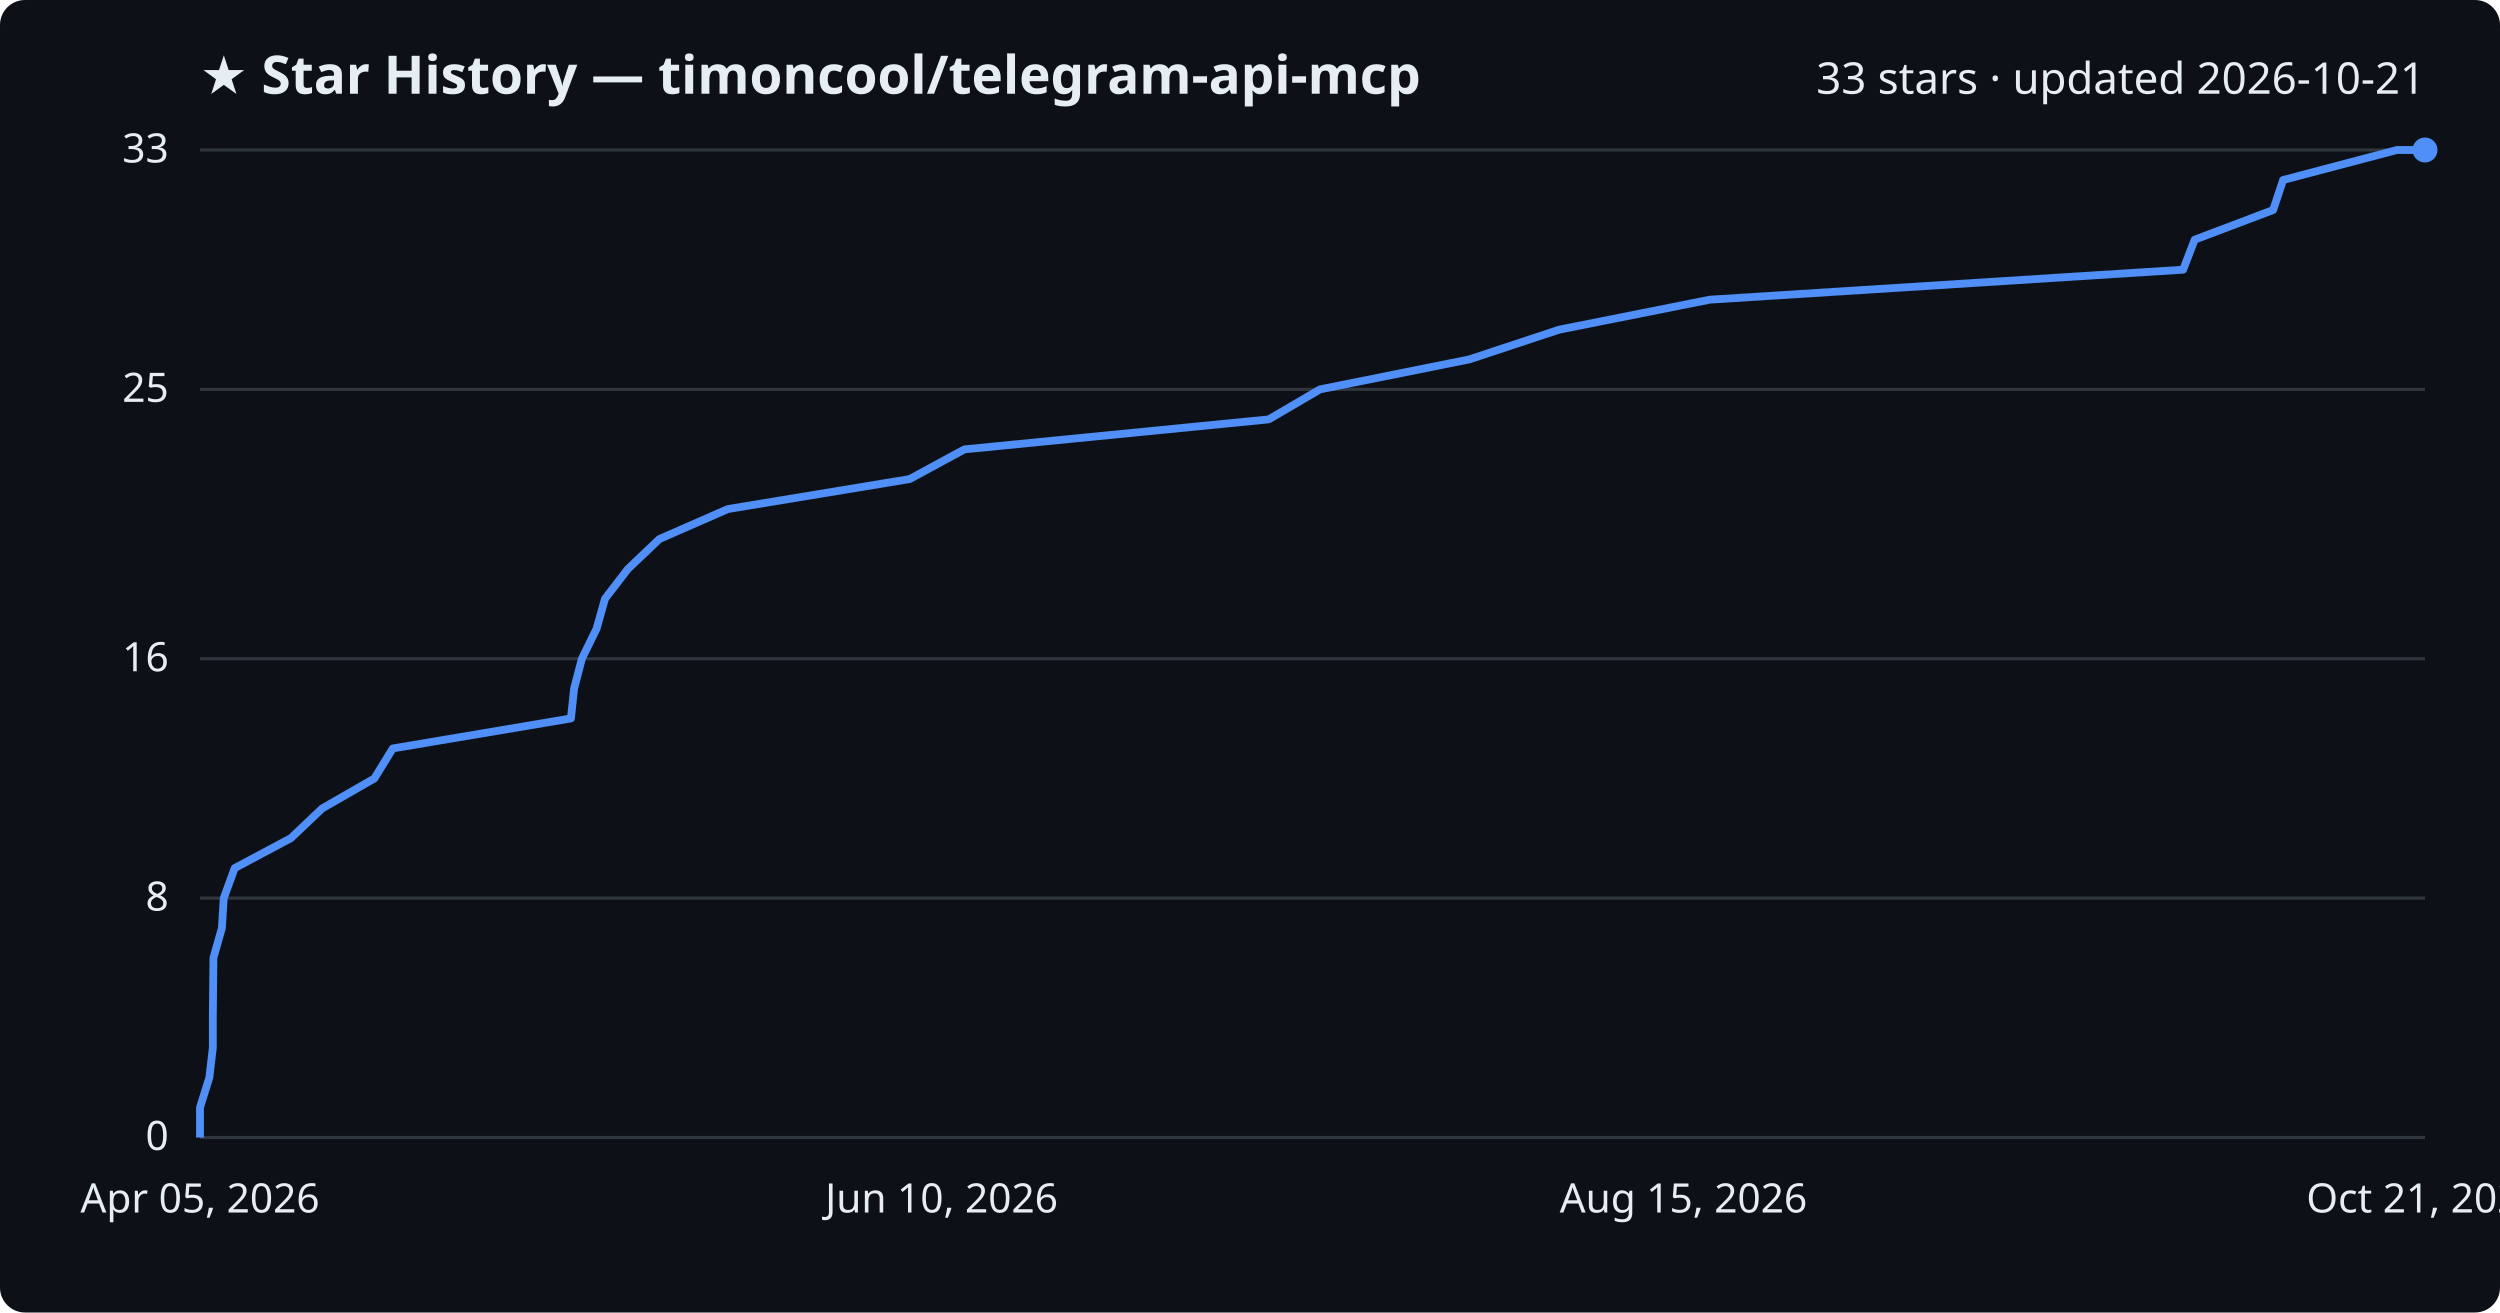
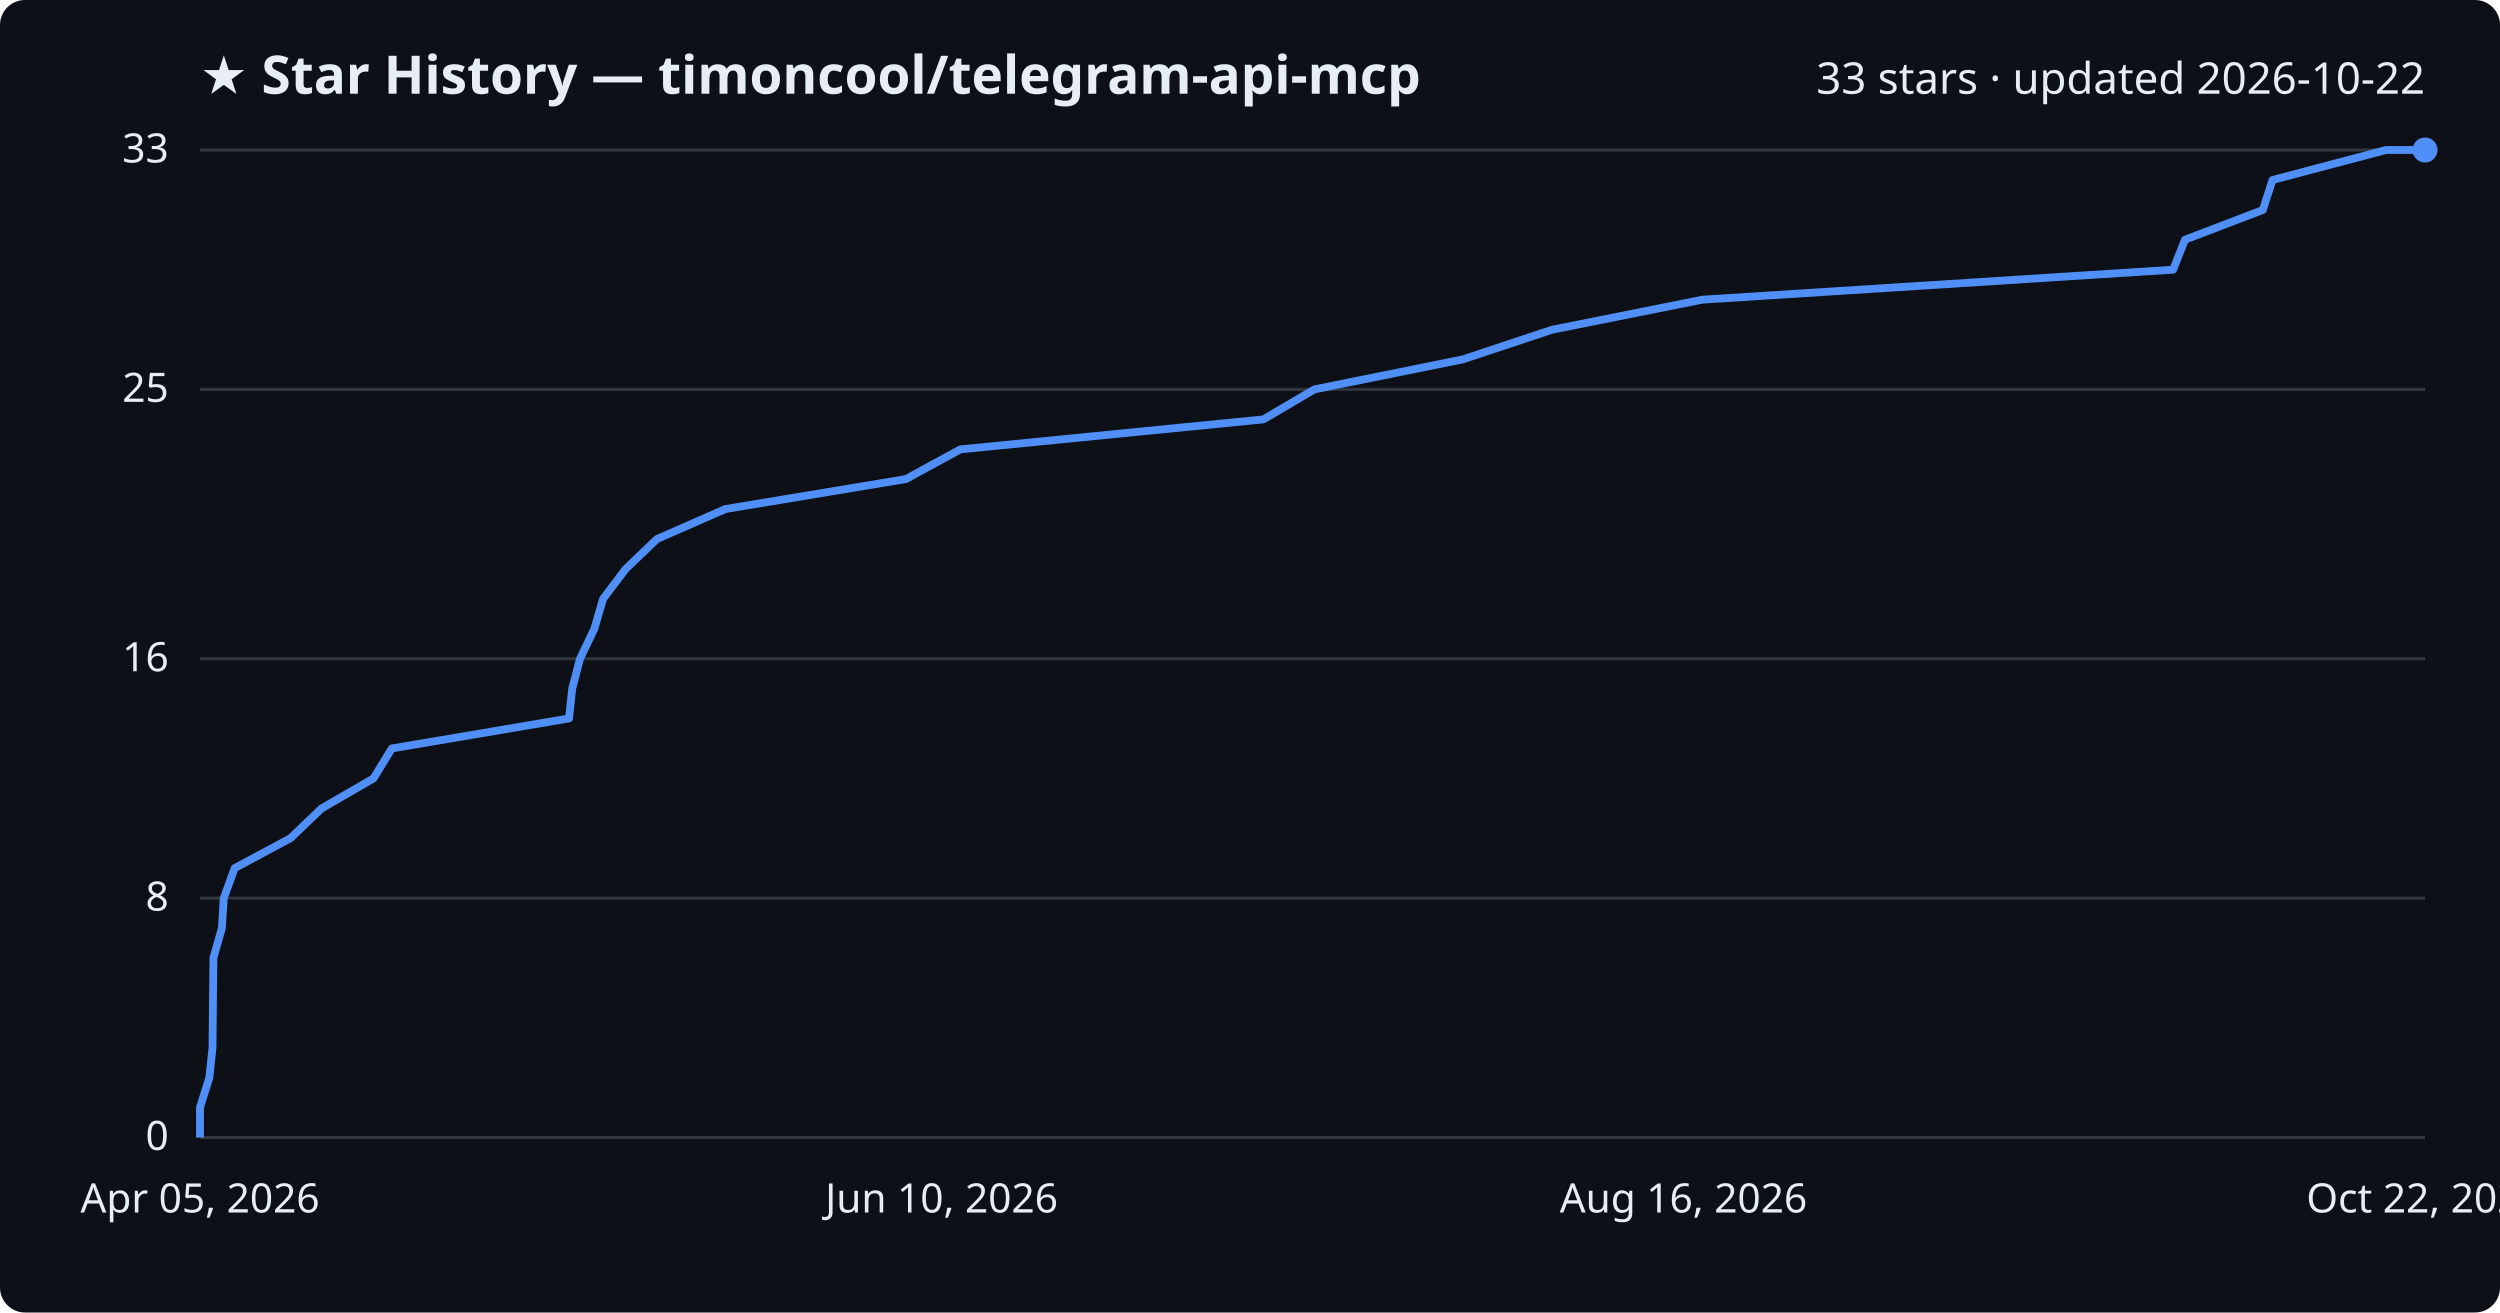
<svg xmlns="http://www.w3.org/2000/svg" viewBox="0 0 800 420" font-family="Segoe UI, sans-serif">
  <rect width="800" height="420" fill="#0d1117" rx="8" />
  <text x="64" y="30" fill="#e6edf3" font-size="17" font-weight="700">★ Star History — timoncool/telegram-api-mcp</text>
-   <text x="776" y="30" fill="#e6edf3" font-size="14" text-anchor="end">33 stars · updated 2026-10-21</text>
+   <text x="776" y="30" fill="#e6edf3" font-size="14" text-anchor="end">33 stars · updated 2026-10-22</text>
  <line x1="64" y1="364.0" x2="776" y2="364.0" stroke="#30363d" stroke-width="1" />
  <text x="54" y="368.0" fill="#e6edf3" font-size="13" text-anchor="end">0</text>
  <line x1="64" y1="287.4" x2="776" y2="287.4" stroke="#30363d" stroke-width="1" />
  <text x="54" y="291.4" fill="#e6edf3" font-size="13" text-anchor="end">8</text>
  <line x1="64" y1="210.8" x2="776" y2="210.8" stroke="#30363d" stroke-width="1" />
  <text x="54" y="214.8" fill="#e6edf3" font-size="13" text-anchor="end">16</text>
  <line x1="64" y1="124.6" x2="776" y2="124.6" stroke="#30363d" stroke-width="1" />
  <text x="54" y="128.6" fill="#e6edf3" font-size="13" text-anchor="end">25</text>
  <line x1="64" y1="48.0" x2="776" y2="48.0" stroke="#30363d" stroke-width="1" />
  <text x="54" y="52.0" fill="#e6edf3" font-size="13" text-anchor="end">33</text>
-   <path d="M64.0,364.0 L64.0,354.4 L67.0,344.8 L68.1,335.3 L68.1,325.7 L68.2,316.1 L68.3,306.5 L71.0,297.0 L71.6,287.4 L75.1,277.8 L93.1,268.2 L103.1,258.7 L119.8,249.1 L125.7,239.5 L182.7,229.9 L183.7,220.4 L186.2,210.8 L190.9,201.2 L193.6,191.6 L200.9,182.1 L211.0,172.5 L232.9,162.9 L291.1,153.3 L308.6,143.8 L406.0,134.2 L422.4,124.6 L470.2,115.0 L498.9,105.5 L547.1,95.9 L698.6,86.3 L702.3,76.7 L727.4,67.2 L730.6,57.6 L767.0,48.0 L776.0,48.0" fill="none" stroke="#4f8ff7" stroke-width="2.5" stroke-linejoin="round" />
+   <path d="M64.0,364.0 L64.0,354.4 L67.0,344.8 L68.0,335.3 L68.1,325.7 L68.2,316.1 L68.3,306.5 L71.0,297.0 L71.6,287.4 L75.1,277.8 L93.0,268.2 L102.9,258.7 L119.5,249.1 L125.4,239.5 L182.1,229.9 L183.1,220.4 L185.6,210.8 L190.2,201.2 L193.0,191.6 L200.2,182.1 L210.2,172.5 L232.1,162.9 L289.9,153.3 L307.3,143.8 L404.3,134.2 L420.6,124.6 L468.1,115.0 L496.7,105.5 L544.7,95.9 L695.4,86.3 L699.2,76.7 L724.1,67.2 L727.2,57.6 L763.5,48.0 L776.0,48.0" fill="none" stroke="#4f8ff7" stroke-width="2.5" stroke-linejoin="round" />
  <circle cx="776.0" cy="48.0" r="4" fill="#4f8ff7" />
  <text x="64.0" y="388" fill="#e6edf3" font-size="13" text-anchor="middle">Apr 05, 2026</text>
  <text x="301.3" y="388" fill="#e6edf3" font-size="13" text-anchor="middle">Jun 10, 2026</text>
-   <text x="538.7" y="388" fill="#e6edf3" font-size="13" text-anchor="middle">Aug 15, 2026</text>
-   <text x="776.0" y="388" fill="#e6edf3" font-size="13" text-anchor="middle">Oct 21, 2026</text>
+   <text x="538.7" y="388" fill="#e6edf3" font-size="13" text-anchor="middle">Aug 16, 2026</text>
+   <text x="776.0" y="388" fill="#e6edf3" font-size="13" text-anchor="middle">Oct 22, 2026</text>
</svg>
